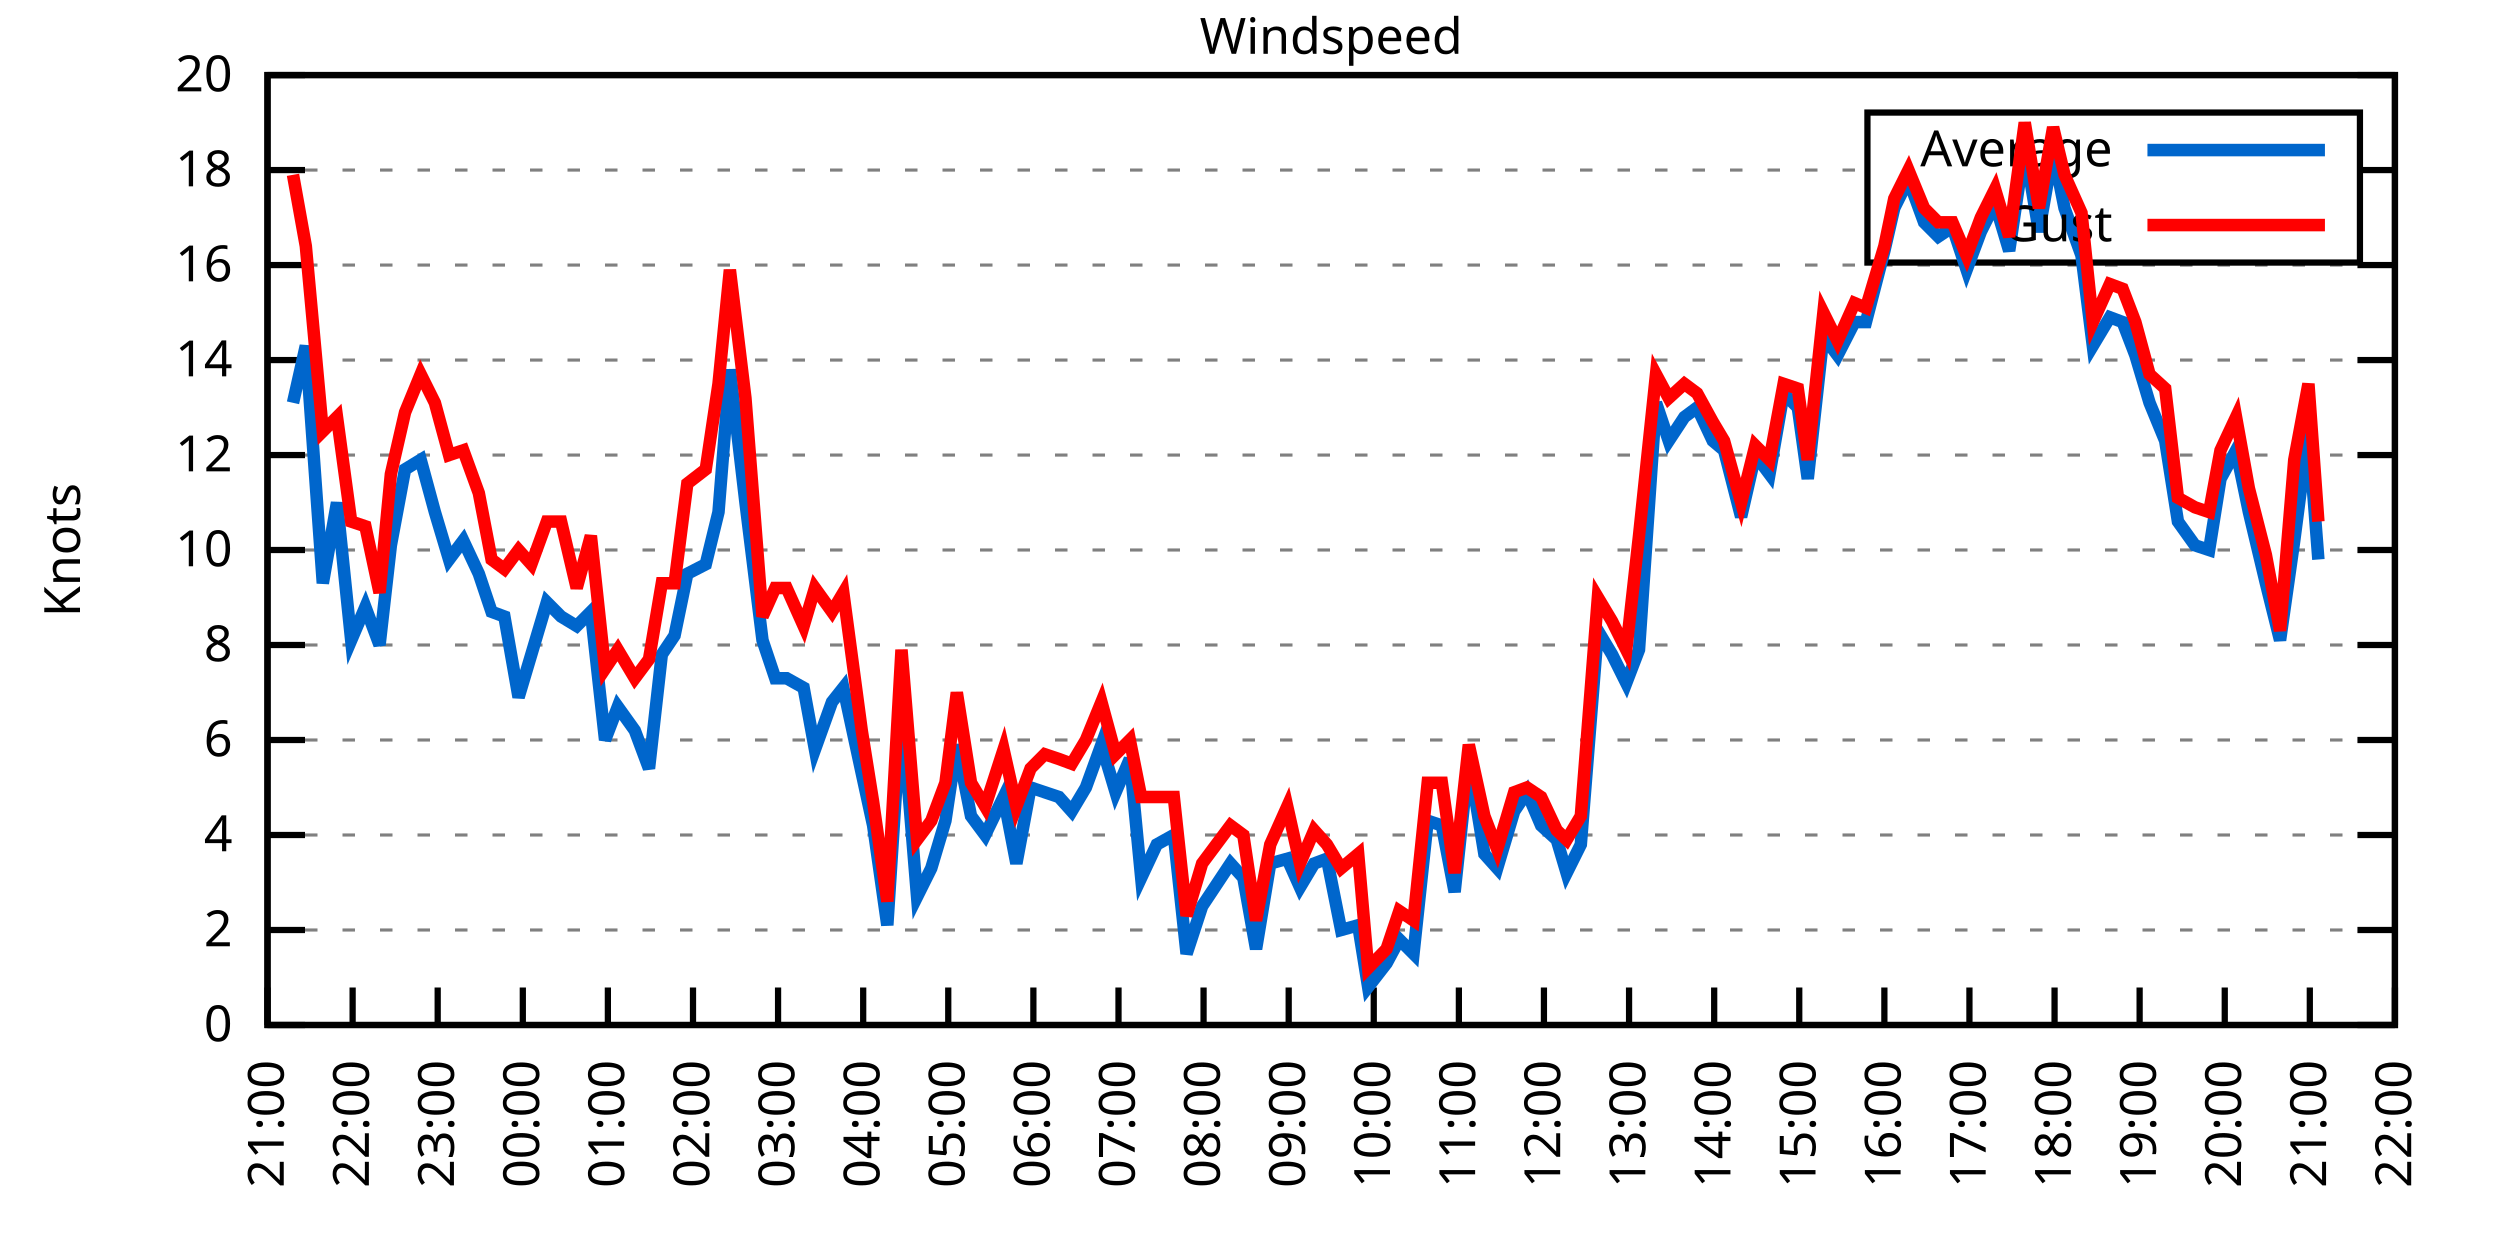
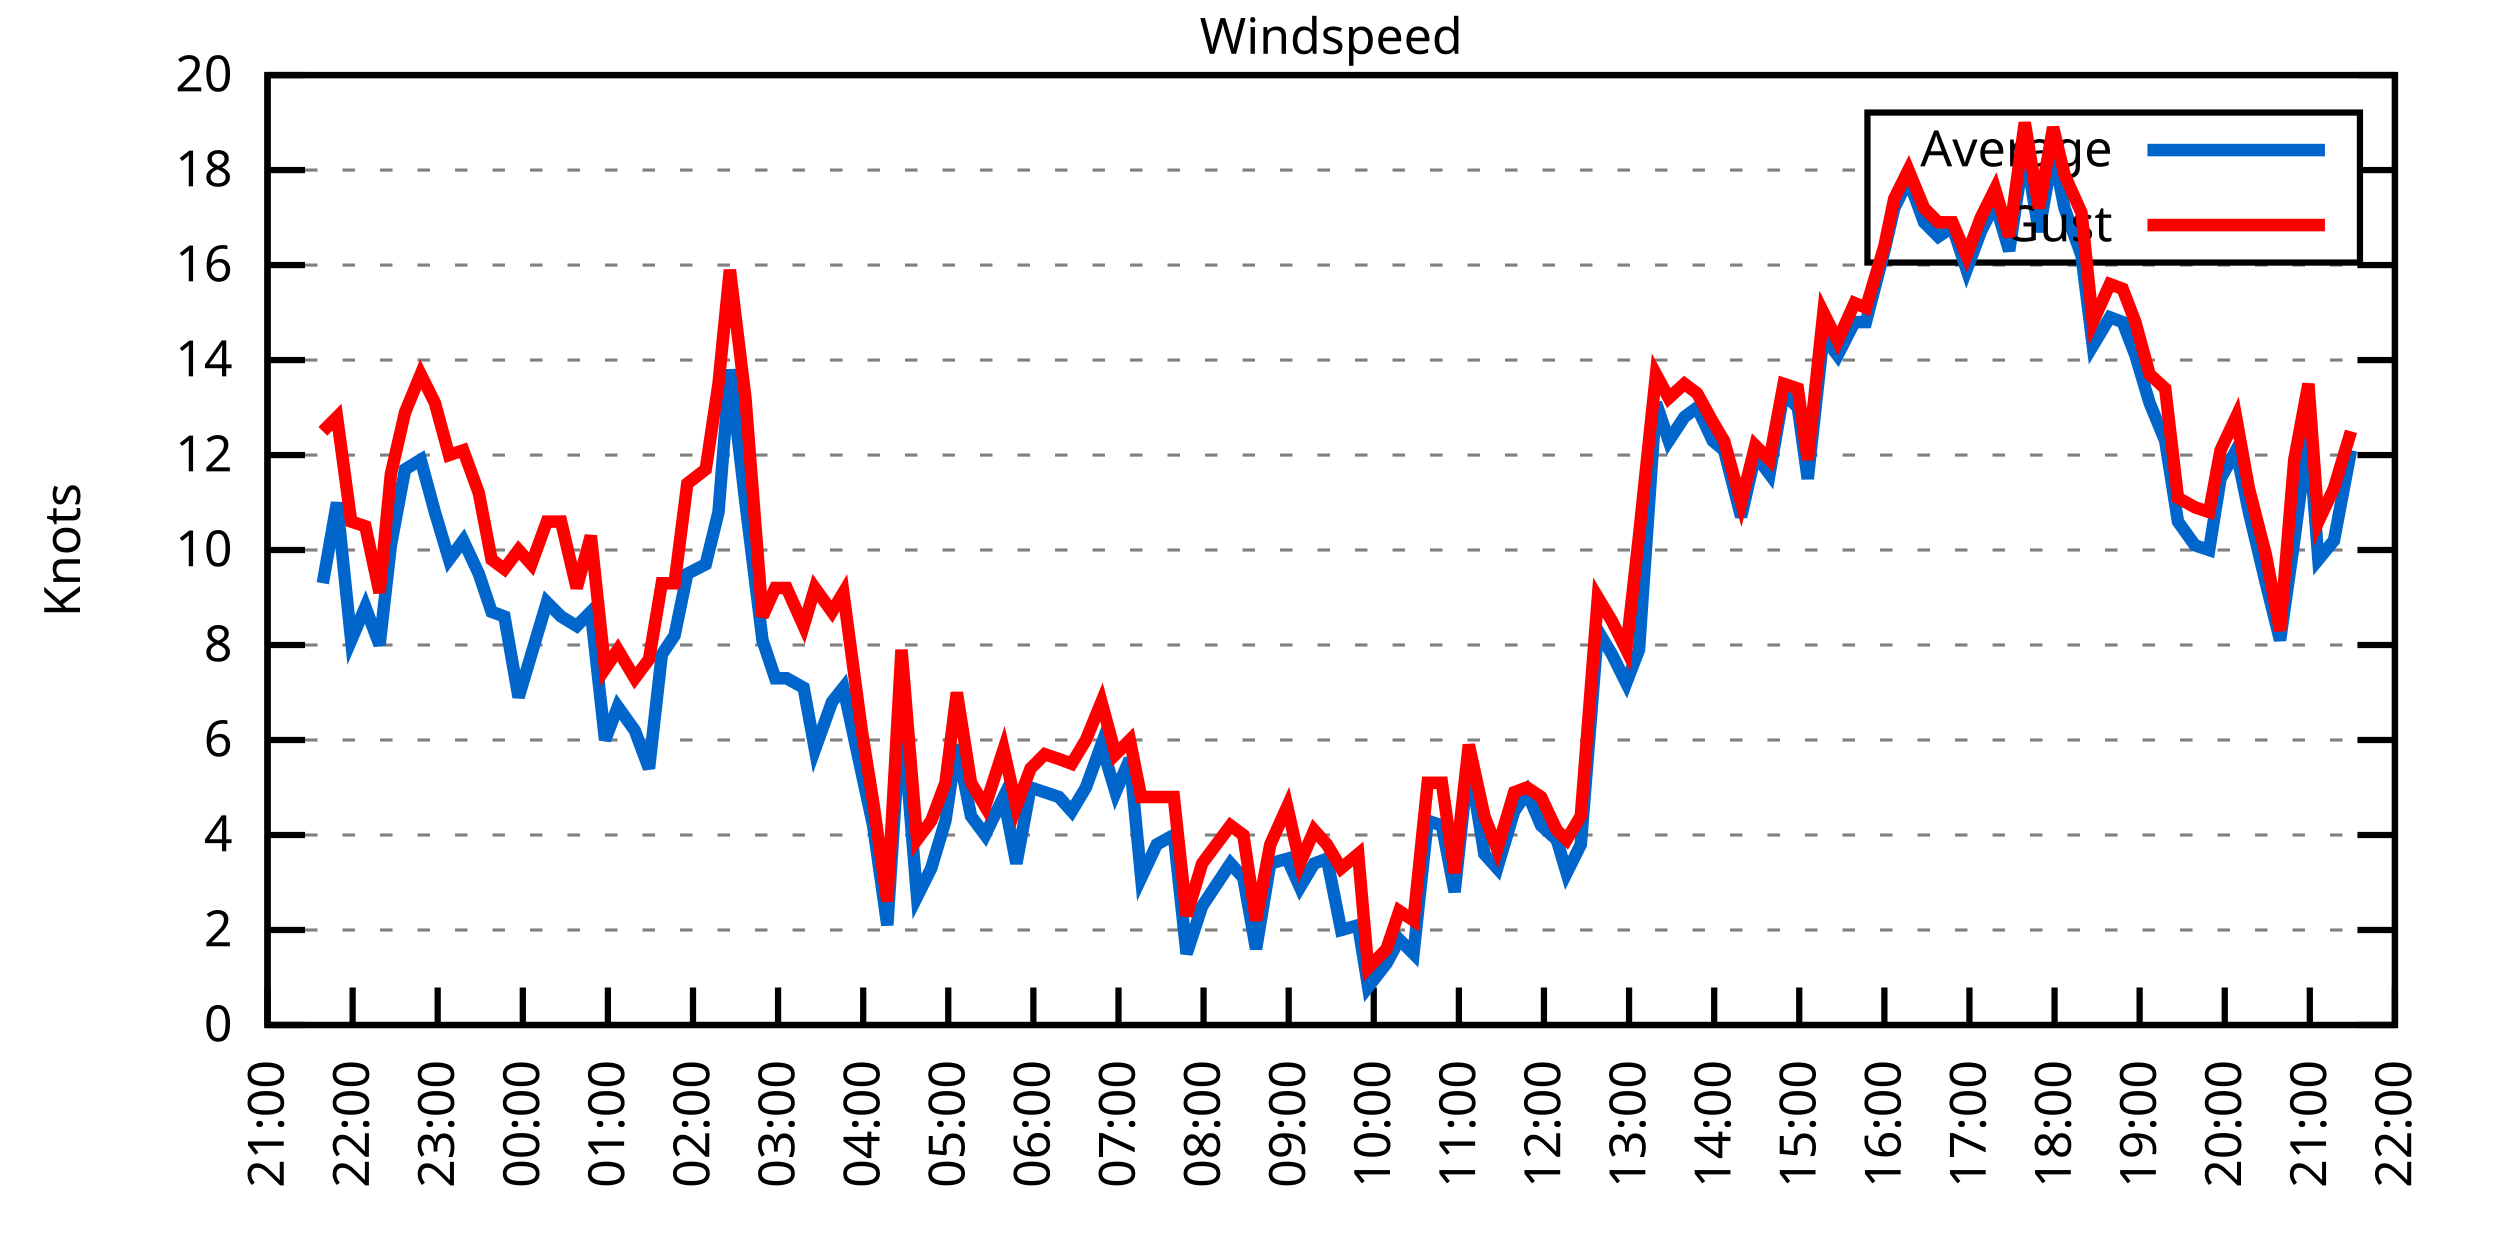
<svg xmlns="http://www.w3.org/2000/svg" xmlns:xlink="http://www.w3.org/1999/xlink" width="400" height="200" viewBox="0 0 400 200">
  <g id="gnuplot_canvas">
    <rect x="0" y="0" width="400" height="200" fill="none" />
    <defs>
      <circle id="gpDot" r="0.5" stroke-width="0.5" stroke="currentColor" />
      <path id="gpPt0" stroke-width="0.333" stroke="currentColor" d="M-1,0 h2 M0,-1 v2" />
      <path id="gpPt1" stroke-width="0.333" stroke="currentColor" d="M-1,-1 L1,1 M1,-1 L-1,1" />
      <path id="gpPt2" stroke-width="0.333" stroke="currentColor" d="M-1,0 L1,0 M0,-1 L0,1 M-1,-1 L1,1 M-1,1 L1,-1" />
      <rect id="gpPt3" stroke-width="0.333" stroke="currentColor" x="-1" y="-1" width="2" height="2" />
      <rect id="gpPt4" stroke-width="0.333" stroke="currentColor" fill="currentColor" x="-1" y="-1" width="2" height="2" />
      <circle id="gpPt5" stroke-width="0.333" stroke="currentColor" cx="0" cy="0" r="1" />
      <use xlink:href="#gpPt5" id="gpPt6" fill="currentColor" stroke="none" />
      <path id="gpPt7" stroke-width="0.333" stroke="currentColor" d="M0,-1.33 L-1.33,0.67 L1.33,0.67 z" />
      <use xlink:href="#gpPt7" id="gpPt8" fill="currentColor" stroke="none" />
      <use xlink:href="#gpPt7" id="gpPt9" stroke="currentColor" transform="rotate(180)" />
      <use xlink:href="#gpPt9" id="gpPt10" fill="currentColor" stroke="none" />
      <use xlink:href="#gpPt3" id="gpPt11" stroke="currentColor" transform="rotate(45)" />
      <use xlink:href="#gpPt11" id="gpPt12" fill="currentColor" stroke="none" />
      <path id="gpPt13" stroke-width="0.333" stroke="currentColor" d="M0,1.330 L1.265,0.411 L0.782,-1.067 L-0.782,-1.076 L-1.265,0.411 z" />
      <use xlink:href="#gpPt13" id="gpPt14" fill="currentColor" stroke="none" />
      <filter id="textbox" filterUnits="objectBoundingBox" x="0" y="0" height="1" width="1">
        <feFlood flood-color="white" flood-opacity="1" result="bgnd" />
        <feComposite in="SourceGraphic" in2="bgnd" operator="atop" />
      </filter>
      <filter id="greybox" filterUnits="objectBoundingBox" x="0" y="0" height="1" width="1">
        <feFlood flood-color="lightgrey" flood-opacity="1" result="grey" />
        <feComposite in="SourceGraphic" in2="grey" operator="atop" />
      </filter>
    </defs>
    <g fill="none" color="white" stroke="currentColor" stroke-width="1.00" stroke-linecap="butt" stroke-linejoin="miter">
</g>
    <g fill="none" color="black" stroke="currentColor" stroke-width="1.00" stroke-linecap="butt" stroke-linejoin="miter">
      <g stroke="none" shape-rendering="crispEdges">
        <polygon fill="rgb(255, 255, 255)" points="42.80,164.00 383.18,164.00 383.18,12.02 42.80,12.02 " />
      </g>
    </g>
    <g fill="none" color="black" stroke="currentColor" stroke-width="1.00" stroke-linecap="butt" stroke-linejoin="miter">
</g>
    <g fill="none" color="black" stroke="black" stroke-width="0.50" stroke-linecap="butt" stroke-linejoin="miter">
</g>
    <g fill="none" color="gray" stroke="currentColor" stroke-width="0.50" stroke-linecap="butt" stroke-linejoin="miter">
      <path stroke="gray" stroke-dasharray="2,4" class="gridline" d="M42.80,164.00 L383.19,164.00  " />
    </g>
    <g fill="none" color="gray" stroke="gray" stroke-width="1.00" stroke-linecap="butt" stroke-linejoin="miter">
</g>
    <g fill="none" color="black" stroke="currentColor" stroke-width="1.00" stroke-linecap="butt" stroke-linejoin="miter">
      <path stroke="black" d="M42.80,164.00 L48.80,164.00 M383.19,164.00 L377.19,164.00  " />
      <g transform="translate(37.20,166.60)" stroke="none" fill="black" font-family="Sans" font-size="8.00" text-anchor="end">
        <text>
          <tspan font-family="Sans"> 0</tspan>
        </text>
      </g>
    </g>
    <g fill="none" color="black" stroke="currentColor" stroke-width="1.00" stroke-linecap="butt" stroke-linejoin="miter">
</g>
    <g fill="none" color="black" stroke="black" stroke-width="0.50" stroke-linecap="butt" stroke-linejoin="miter">
</g>
    <g fill="none" color="gray" stroke="currentColor" stroke-width="0.50" stroke-linecap="butt" stroke-linejoin="miter">
      <path stroke="gray" stroke-dasharray="2,4" class="gridline" d="M42.80,148.80 L383.19,148.80  " />
    </g>
    <g fill="none" color="gray" stroke="gray" stroke-width="1.00" stroke-linecap="butt" stroke-linejoin="miter">
</g>
    <g fill="none" color="black" stroke="currentColor" stroke-width="1.00" stroke-linecap="butt" stroke-linejoin="miter">
      <path stroke="black" d="M42.80,148.80 L48.80,148.80 M383.19,148.80 L377.19,148.80  " />
      <g transform="translate(37.20,151.40)" stroke="none" fill="black" font-family="Sans" font-size="8.00" text-anchor="end">
        <text>
          <tspan font-family="Sans"> 2</tspan>
        </text>
      </g>
    </g>
    <g fill="none" color="black" stroke="currentColor" stroke-width="1.00" stroke-linecap="butt" stroke-linejoin="miter">
</g>
    <g fill="none" color="black" stroke="black" stroke-width="0.50" stroke-linecap="butt" stroke-linejoin="miter">
</g>
    <g fill="none" color="gray" stroke="currentColor" stroke-width="0.50" stroke-linecap="butt" stroke-linejoin="miter">
      <path stroke="gray" stroke-dasharray="2,4" class="gridline" d="M42.80,133.60 L383.19,133.60  " />
    </g>
    <g fill="none" color="gray" stroke="gray" stroke-width="1.00" stroke-linecap="butt" stroke-linejoin="miter">
</g>
    <g fill="none" color="black" stroke="currentColor" stroke-width="1.00" stroke-linecap="butt" stroke-linejoin="miter">
      <path stroke="black" d="M42.80,133.60 L48.80,133.60 M383.19,133.60 L377.19,133.60  " />
      <g transform="translate(37.20,136.20)" stroke="none" fill="black" font-family="Sans" font-size="8.00" text-anchor="end">
        <text>
          <tspan font-family="Sans"> 4</tspan>
        </text>
      </g>
    </g>
    <g fill="none" color="black" stroke="currentColor" stroke-width="1.00" stroke-linecap="butt" stroke-linejoin="miter">
</g>
    <g fill="none" color="black" stroke="black" stroke-width="0.50" stroke-linecap="butt" stroke-linejoin="miter">
</g>
    <g fill="none" color="gray" stroke="currentColor" stroke-width="0.50" stroke-linecap="butt" stroke-linejoin="miter">
      <path stroke="gray" stroke-dasharray="2,4" class="gridline" d="M42.80,118.40 L383.19,118.40  " />
    </g>
    <g fill="none" color="gray" stroke="gray" stroke-width="1.00" stroke-linecap="butt" stroke-linejoin="miter">
</g>
    <g fill="none" color="black" stroke="currentColor" stroke-width="1.00" stroke-linecap="butt" stroke-linejoin="miter">
      <path stroke="black" d="M42.80,118.40 L48.80,118.40 M383.19,118.40 L377.19,118.40  " />
      <g transform="translate(37.20,121.00)" stroke="none" fill="black" font-family="Sans" font-size="8.00" text-anchor="end">
        <text>
          <tspan font-family="Sans"> 6</tspan>
        </text>
      </g>
    </g>
    <g fill="none" color="black" stroke="currentColor" stroke-width="1.00" stroke-linecap="butt" stroke-linejoin="miter">
</g>
    <g fill="none" color="black" stroke="black" stroke-width="0.50" stroke-linecap="butt" stroke-linejoin="miter">
</g>
    <g fill="none" color="gray" stroke="currentColor" stroke-width="0.50" stroke-linecap="butt" stroke-linejoin="miter">
      <path stroke="gray" stroke-dasharray="2,4" class="gridline" d="M42.80,103.20 L383.19,103.20  " />
    </g>
    <g fill="none" color="gray" stroke="gray" stroke-width="1.00" stroke-linecap="butt" stroke-linejoin="miter">
</g>
    <g fill="none" color="black" stroke="currentColor" stroke-width="1.00" stroke-linecap="butt" stroke-linejoin="miter">
      <path stroke="black" d="M42.80,103.20 L48.80,103.20 M383.19,103.20 L377.19,103.20  " />
      <g transform="translate(37.20,105.80)" stroke="none" fill="black" font-family="Sans" font-size="8.00" text-anchor="end">
        <text>
          <tspan font-family="Sans"> 8</tspan>
        </text>
      </g>
    </g>
    <g fill="none" color="black" stroke="currentColor" stroke-width="1.00" stroke-linecap="butt" stroke-linejoin="miter">
</g>
    <g fill="none" color="black" stroke="black" stroke-width="0.50" stroke-linecap="butt" stroke-linejoin="miter">
</g>
    <g fill="none" color="gray" stroke="currentColor" stroke-width="0.50" stroke-linecap="butt" stroke-linejoin="miter">
      <path stroke="gray" stroke-dasharray="2,4" class="gridline" d="M42.80,88.00 L383.19,88.00  " />
    </g>
    <g fill="none" color="gray" stroke="gray" stroke-width="1.00" stroke-linecap="butt" stroke-linejoin="miter">
</g>
    <g fill="none" color="black" stroke="currentColor" stroke-width="1.00" stroke-linecap="butt" stroke-linejoin="miter">
      <path stroke="black" d="M42.80,88.00 L48.80,88.00 M383.19,88.00 L377.19,88.00  " />
      <g transform="translate(37.20,90.60)" stroke="none" fill="black" font-family="Sans" font-size="8.00" text-anchor="end">
        <text>
          <tspan font-family="Sans"> 10</tspan>
        </text>
      </g>
    </g>
    <g fill="none" color="black" stroke="currentColor" stroke-width="1.00" stroke-linecap="butt" stroke-linejoin="miter">
</g>
    <g fill="none" color="black" stroke="black" stroke-width="0.50" stroke-linecap="butt" stroke-linejoin="miter">
</g>
    <g fill="none" color="gray" stroke="currentColor" stroke-width="0.50" stroke-linecap="butt" stroke-linejoin="miter">
      <path stroke="gray" stroke-dasharray="2,4" class="gridline" d="M42.80,72.81 L383.19,72.81  " />
    </g>
    <g fill="none" color="gray" stroke="gray" stroke-width="1.00" stroke-linecap="butt" stroke-linejoin="miter">
</g>
    <g fill="none" color="black" stroke="currentColor" stroke-width="1.00" stroke-linecap="butt" stroke-linejoin="miter">
      <path stroke="black" d="M42.80,72.81 L48.80,72.81 M383.19,72.81 L377.19,72.81  " />
      <g transform="translate(37.20,75.41)" stroke="none" fill="black" font-family="Sans" font-size="8.00" text-anchor="end">
        <text>
          <tspan font-family="Sans"> 12</tspan>
        </text>
      </g>
    </g>
    <g fill="none" color="black" stroke="currentColor" stroke-width="1.00" stroke-linecap="butt" stroke-linejoin="miter">
</g>
    <g fill="none" color="black" stroke="black" stroke-width="0.50" stroke-linecap="butt" stroke-linejoin="miter">
</g>
    <g fill="none" color="gray" stroke="currentColor" stroke-width="0.50" stroke-linecap="butt" stroke-linejoin="miter">
      <path stroke="gray" stroke-dasharray="2,4" class="gridline" d="M42.80,57.61 L383.19,57.61  " />
    </g>
    <g fill="none" color="gray" stroke="gray" stroke-width="1.00" stroke-linecap="butt" stroke-linejoin="miter">
</g>
    <g fill="none" color="black" stroke="currentColor" stroke-width="1.00" stroke-linecap="butt" stroke-linejoin="miter">
      <path stroke="black" d="M42.80,57.61 L48.80,57.61 M383.19,57.61 L377.19,57.61  " />
      <g transform="translate(37.20,60.21)" stroke="none" fill="black" font-family="Sans" font-size="8.00" text-anchor="end">
        <text>
          <tspan font-family="Sans"> 14</tspan>
        </text>
      </g>
    </g>
    <g fill="none" color="black" stroke="currentColor" stroke-width="1.00" stroke-linecap="butt" stroke-linejoin="miter">
</g>
    <g fill="none" color="black" stroke="black" stroke-width="0.50" stroke-linecap="butt" stroke-linejoin="miter">
</g>
    <g fill="none" color="gray" stroke="currentColor" stroke-width="0.50" stroke-linecap="butt" stroke-linejoin="miter">
      <path stroke="gray" stroke-dasharray="2,4" class="gridline" d="M42.80,42.41 L383.19,42.41  " />
    </g>
    <g fill="none" color="gray" stroke="gray" stroke-width="1.00" stroke-linecap="butt" stroke-linejoin="miter">
</g>
    <g fill="none" color="black" stroke="currentColor" stroke-width="1.00" stroke-linecap="butt" stroke-linejoin="miter">
      <path stroke="black" d="M42.80,42.41 L48.80,42.41 M383.19,42.41 L377.19,42.41  " />
      <g transform="translate(37.20,45.01)" stroke="none" fill="black" font-family="Sans" font-size="8.00" text-anchor="end">
        <text>
          <tspan font-family="Sans"> 16</tspan>
        </text>
      </g>
    </g>
    <g fill="none" color="black" stroke="currentColor" stroke-width="1.00" stroke-linecap="butt" stroke-linejoin="miter">
</g>
    <g fill="none" color="black" stroke="black" stroke-width="0.50" stroke-linecap="butt" stroke-linejoin="miter">
</g>
    <g fill="none" color="gray" stroke="currentColor" stroke-width="0.50" stroke-linecap="butt" stroke-linejoin="miter">
      <path stroke="gray" stroke-dasharray="2,4" class="gridline" d="M42.80,27.21 L298.79,27.21 M377.59,27.21 L383.19,27.21  " />
    </g>
    <g fill="none" color="gray" stroke="gray" stroke-width="1.00" stroke-linecap="butt" stroke-linejoin="miter">
</g>
    <g fill="none" color="black" stroke="currentColor" stroke-width="1.00" stroke-linecap="butt" stroke-linejoin="miter">
      <path stroke="black" d="M42.80,27.21 L48.80,27.21 M383.19,27.21 L377.19,27.21  " />
      <g transform="translate(37.20,29.81)" stroke="none" fill="black" font-family="Sans" font-size="8.00" text-anchor="end">
        <text>
          <tspan font-family="Sans"> 18</tspan>
        </text>
      </g>
    </g>
    <g fill="none" color="black" stroke="currentColor" stroke-width="1.00" stroke-linecap="butt" stroke-linejoin="miter">
</g>
    <g fill="none" color="black" stroke="black" stroke-width="0.50" stroke-linecap="butt" stroke-linejoin="miter">
</g>
    <g fill="none" color="gray" stroke="currentColor" stroke-width="0.50" stroke-linecap="butt" stroke-linejoin="miter">
      <path stroke="gray" stroke-dasharray="2,4" class="gridline" d="M42.80,12.01 L383.19,12.01  " />
    </g>
    <g fill="none" color="gray" stroke="gray" stroke-width="1.00" stroke-linecap="butt" stroke-linejoin="miter">
</g>
    <g fill="none" color="black" stroke="currentColor" stroke-width="1.00" stroke-linecap="butt" stroke-linejoin="miter">
      <path stroke="black" d="M42.80,12.01 L48.80,12.01 M383.19,12.01 L377.19,12.01  " />
      <g transform="translate(37.20,14.61)" stroke="none" fill="black" font-family="Sans" font-size="8.00" text-anchor="end">
        <text>
          <tspan font-family="Sans"> 20</tspan>
        </text>
      </g>
    </g>
    <g fill="none" color="black" stroke="currentColor" stroke-width="1.00" stroke-linecap="butt" stroke-linejoin="miter">
      <path stroke="black" d="M42.80,164.00 L42.80,158.00  " />
      <g transform="translate(45.40,169.60) rotate(270.00)" stroke="none" fill="black" font-family="Sans" font-size="8.00" text-anchor="end">
        <text>
          <tspan font-family="Sans">21:00</tspan>
        </text>
      </g>
    </g>
    <g fill="none" color="black" stroke="currentColor" stroke-width="1.00" stroke-linecap="butt" stroke-linejoin="miter">
      <path stroke="black" d="M56.42,164.00 L56.42,158.00  " />
      <g transform="translate(59.02,169.60) rotate(270.00)" stroke="none" fill="black" font-family="Sans" font-size="8.00" text-anchor="end">
        <text>
          <tspan font-family="Sans">22:00</tspan>
        </text>
      </g>
    </g>
    <g fill="none" color="black" stroke="currentColor" stroke-width="1.00" stroke-linecap="butt" stroke-linejoin="miter">
      <path stroke="black" d="M70.03,164.00 L70.03,158.00  " />
      <g transform="translate(72.63,169.60) rotate(270.00)" stroke="none" fill="black" font-family="Sans" font-size="8.00" text-anchor="end">
        <text>
          <tspan font-family="Sans">23:00</tspan>
        </text>
      </g>
    </g>
    <g fill="none" color="black" stroke="currentColor" stroke-width="1.00" stroke-linecap="butt" stroke-linejoin="miter">
      <path stroke="black" d="M83.65,164.00 L83.65,158.00  " />
      <g transform="translate(86.25,169.60) rotate(270.00)" stroke="none" fill="black" font-family="Sans" font-size="8.00" text-anchor="end">
        <text>
          <tspan font-family="Sans">00:00</tspan>
        </text>
      </g>
    </g>
    <g fill="none" color="black" stroke="currentColor" stroke-width="1.00" stroke-linecap="butt" stroke-linejoin="miter">
      <path stroke="black" d="M97.26,164.00 L97.26,158.00  " />
      <g transform="translate(99.86,169.60) rotate(270.00)" stroke="none" fill="black" font-family="Sans" font-size="8.00" text-anchor="end">
        <text>
          <tspan font-family="Sans">01:00</tspan>
        </text>
      </g>
    </g>
    <g fill="none" color="black" stroke="currentColor" stroke-width="1.00" stroke-linecap="butt" stroke-linejoin="miter">
      <path stroke="black" d="M110.88,164.00 L110.88,158.00  " />
      <g transform="translate(113.48,169.60) rotate(270.00)" stroke="none" fill="black" font-family="Sans" font-size="8.00" text-anchor="end">
        <text>
          <tspan font-family="Sans">02:00</tspan>
        </text>
      </g>
    </g>
    <g fill="none" color="black" stroke="currentColor" stroke-width="1.00" stroke-linecap="butt" stroke-linejoin="miter">
      <path stroke="black" d="M124.49,164.00 L124.49,158.00  " />
      <g transform="translate(127.09,169.60) rotate(270.00)" stroke="none" fill="black" font-family="Sans" font-size="8.00" text-anchor="end">
        <text>
          <tspan font-family="Sans">03:00</tspan>
        </text>
      </g>
    </g>
    <g fill="none" color="black" stroke="currentColor" stroke-width="1.00" stroke-linecap="butt" stroke-linejoin="miter">
      <path stroke="black" d="M138.11,164.00 L138.11,158.00  " />
      <g transform="translate(140.71,169.60) rotate(270.00)" stroke="none" fill="black" font-family="Sans" font-size="8.00" text-anchor="end">
        <text>
          <tspan font-family="Sans">04:00</tspan>
        </text>
      </g>
    </g>
    <g fill="none" color="black" stroke="currentColor" stroke-width="1.00" stroke-linecap="butt" stroke-linejoin="miter">
      <path stroke="black" d="M151.72,164.00 L151.72,158.00  " />
      <g transform="translate(154.32,169.60) rotate(270.00)" stroke="none" fill="black" font-family="Sans" font-size="8.00" text-anchor="end">
        <text>
          <tspan font-family="Sans">05:00</tspan>
        </text>
      </g>
    </g>
    <g fill="none" color="black" stroke="currentColor" stroke-width="1.00" stroke-linecap="butt" stroke-linejoin="miter">
      <path stroke="black" d="M165.34,164.00 L165.34,158.00  " />
      <g transform="translate(167.94,169.60) rotate(270.00)" stroke="none" fill="black" font-family="Sans" font-size="8.00" text-anchor="end">
        <text>
          <tspan font-family="Sans">06:00</tspan>
        </text>
      </g>
    </g>
    <g fill="none" color="black" stroke="currentColor" stroke-width="1.00" stroke-linecap="butt" stroke-linejoin="miter">
      <path stroke="black" d="M178.96,164.00 L178.96,158.00  " />
      <g transform="translate(181.56,169.60) rotate(270.00)" stroke="none" fill="black" font-family="Sans" font-size="8.00" text-anchor="end">
        <text>
          <tspan font-family="Sans">07:00</tspan>
        </text>
      </g>
    </g>
    <g fill="none" color="black" stroke="currentColor" stroke-width="1.00" stroke-linecap="butt" stroke-linejoin="miter">
      <path stroke="black" d="M192.57,164.00 L192.57,158.00  " />
      <g transform="translate(195.17,169.60) rotate(270.00)" stroke="none" fill="black" font-family="Sans" font-size="8.00" text-anchor="end">
        <text>
          <tspan font-family="Sans">08:00</tspan>
        </text>
      </g>
    </g>
    <g fill="none" color="black" stroke="currentColor" stroke-width="1.00" stroke-linecap="butt" stroke-linejoin="miter">
      <path stroke="black" d="M206.19,164.00 L206.19,158.00  " />
      <g transform="translate(208.79,169.60) rotate(270.00)" stroke="none" fill="black" font-family="Sans" font-size="8.00" text-anchor="end">
        <text>
          <tspan font-family="Sans">09:00</tspan>
        </text>
      </g>
    </g>
    <g fill="none" color="black" stroke="currentColor" stroke-width="1.00" stroke-linecap="butt" stroke-linejoin="miter">
      <path stroke="black" d="M219.80,164.00 L219.80,158.00  " />
      <g transform="translate(222.40,169.60) rotate(270.00)" stroke="none" fill="black" font-family="Sans" font-size="8.00" text-anchor="end">
        <text>
          <tspan font-family="Sans">10:00</tspan>
        </text>
      </g>
    </g>
    <g fill="none" color="black" stroke="currentColor" stroke-width="1.00" stroke-linecap="butt" stroke-linejoin="miter">
      <path stroke="black" d="M233.42,164.00 L233.42,158.00  " />
      <g transform="translate(236.02,169.60) rotate(270.00)" stroke="none" fill="black" font-family="Sans" font-size="8.00" text-anchor="end">
        <text>
          <tspan font-family="Sans">11:00</tspan>
        </text>
      </g>
    </g>
    <g fill="none" color="black" stroke="currentColor" stroke-width="1.00" stroke-linecap="butt" stroke-linejoin="miter">
      <path stroke="black" d="M247.03,164.00 L247.03,158.00  " />
      <g transform="translate(249.63,169.60) rotate(270.00)" stroke="none" fill="black" font-family="Sans" font-size="8.00" text-anchor="end">
        <text>
          <tspan font-family="Sans">12:00</tspan>
        </text>
      </g>
    </g>
    <g fill="none" color="black" stroke="currentColor" stroke-width="1.00" stroke-linecap="butt" stroke-linejoin="miter">
      <path stroke="black" d="M260.65,164.00 L260.65,158.00  " />
      <g transform="translate(263.25,169.60) rotate(270.00)" stroke="none" fill="black" font-family="Sans" font-size="8.00" text-anchor="end">
        <text>
          <tspan font-family="Sans">13:00</tspan>
        </text>
      </g>
    </g>
    <g fill="none" color="black" stroke="currentColor" stroke-width="1.00" stroke-linecap="butt" stroke-linejoin="miter">
      <path stroke="black" d="M274.27,164.00 L274.27,158.00  " />
      <g transform="translate(276.87,169.60) rotate(270.00)" stroke="none" fill="black" font-family="Sans" font-size="8.00" text-anchor="end">
        <text>
          <tspan font-family="Sans">14:00</tspan>
        </text>
      </g>
    </g>
    <g fill="none" color="black" stroke="currentColor" stroke-width="1.00" stroke-linecap="butt" stroke-linejoin="miter">
      <path stroke="black" d="M287.88,164.00 L287.88,158.00  " />
      <g transform="translate(290.48,169.60) rotate(270.00)" stroke="none" fill="black" font-family="Sans" font-size="8.00" text-anchor="end">
        <text>
          <tspan font-family="Sans">15:00</tspan>
        </text>
      </g>
    </g>
    <g fill="none" color="black" stroke="currentColor" stroke-width="1.00" stroke-linecap="butt" stroke-linejoin="miter">
      <path stroke="black" d="M301.50,164.00 L301.50,158.00  " />
      <g transform="translate(304.10,169.60) rotate(270.00)" stroke="none" fill="black" font-family="Sans" font-size="8.00" text-anchor="end">
        <text>
          <tspan font-family="Sans">16:00</tspan>
        </text>
      </g>
    </g>
    <g fill="none" color="black" stroke="currentColor" stroke-width="1.00" stroke-linecap="butt" stroke-linejoin="miter">
      <path stroke="black" d="M315.11,164.00 L315.11,158.00  " />
      <g transform="translate(317.71,169.60) rotate(270.00)" stroke="none" fill="black" font-family="Sans" font-size="8.00" text-anchor="end">
        <text>
          <tspan font-family="Sans">17:00</tspan>
        </text>
      </g>
    </g>
    <g fill="none" color="black" stroke="currentColor" stroke-width="1.00" stroke-linecap="butt" stroke-linejoin="miter">
      <path stroke="black" d="M328.73,164.00 L328.73,158.00  " />
      <g transform="translate(331.33,169.60) rotate(270.00)" stroke="none" fill="black" font-family="Sans" font-size="8.00" text-anchor="end">
        <text>
          <tspan font-family="Sans">18:00</tspan>
        </text>
      </g>
    </g>
    <g fill="none" color="black" stroke="currentColor" stroke-width="1.00" stroke-linecap="butt" stroke-linejoin="miter">
      <path stroke="black" d="M342.34,164.00 L342.34,158.00  " />
      <g transform="translate(344.94,169.60) rotate(270.00)" stroke="none" fill="black" font-family="Sans" font-size="8.00" text-anchor="end">
        <text>
          <tspan font-family="Sans">19:00</tspan>
        </text>
      </g>
    </g>
    <g fill="none" color="black" stroke="currentColor" stroke-width="1.00" stroke-linecap="butt" stroke-linejoin="miter">
      <path stroke="black" d="M355.96,164.00 L355.96,158.00  " />
      <g transform="translate(358.56,169.60) rotate(270.00)" stroke="none" fill="black" font-family="Sans" font-size="8.00" text-anchor="end">
        <text>
          <tspan font-family="Sans">20:00</tspan>
        </text>
      </g>
    </g>
    <g fill="none" color="black" stroke="currentColor" stroke-width="1.00" stroke-linecap="butt" stroke-linejoin="miter">
      <path stroke="black" d="M369.57,164.00 L369.57,158.00  " />
      <g transform="translate(372.17,169.60) rotate(270.00)" stroke="none" fill="black" font-family="Sans" font-size="8.00" text-anchor="end">
        <text>
          <tspan font-family="Sans">21:00</tspan>
        </text>
      </g>
    </g>
    <g fill="none" color="black" stroke="currentColor" stroke-width="1.00" stroke-linecap="butt" stroke-linejoin="miter">
      <path stroke="black" d="M383.19,164.00 L383.19,158.00  " />
      <g transform="translate(385.79,169.60) rotate(270.00)" stroke="none" fill="black" font-family="Sans" font-size="8.00" text-anchor="end">
        <text>
          <tspan font-family="Sans">22:00</tspan>
        </text>
      </g>
    </g>
    <g fill="none" color="black" stroke="currentColor" stroke-width="1.00" stroke-linecap="butt" stroke-linejoin="miter">
</g>
    <g fill="none" color="black" stroke="currentColor" stroke-width="1.00" stroke-linecap="butt" stroke-linejoin="miter">
      <path stroke="black" d="M42.80,12.01 L42.80,164.00 L383.19,164.00 L383.19,12.01 L42.80,12.01 Z  " />
    </g>
    <g fill="none" color="black" stroke="currentColor" stroke-width="1.00" stroke-linecap="butt" stroke-linejoin="miter">
</g>
    <g fill="none" color="black" stroke="currentColor" stroke-width="1.00" stroke-linecap="butt" stroke-linejoin="miter">
      <path stroke="black" d="M298.79,42.01 L298.79,18.01 L377.59,18.01 L377.59,42.01 L298.79,42.01 Z  " />
    </g>
    <g id="Windspeed_plot_1">
      <g fill="none" color="white" stroke="black" stroke-width="2.00" stroke-linecap="butt" stroke-linejoin="miter">
</g>
      <g fill="none" color="black" stroke="currentColor" stroke-width="2.00" stroke-linecap="butt" stroke-linejoin="miter">
        <g transform="translate(337.99,26.61)" stroke="none" fill="black" font-family="Sans" font-size="8.00" text-anchor="end">
          <text>
            <tspan font-family="Sans">Average</tspan>
          </text>
        </g>
      </g>
      <g fill="none" color="black" stroke="currentColor" stroke-width="2.00" stroke-linecap="butt" stroke-linejoin="miter">
-         <path stroke="rgb(  0, 102, 204)" d="M343.59,24.01 L371.99,24.01 M46.88,64.45 L48.93,55.33 L51.65,93.32 L53.92,80.41 L56.19,102.44 L58.46,97.12   L60.73,103.20 L62.54,87.25 L64.81,75.09 L67.31,73.57 L69.58,81.93 L71.85,89.52 L74.12,86.49 L76.61,91.80   L78.65,97.88 L80.70,98.64 L82.97,111.56 L85.01,104.72 L87.50,96.36 L89.77,98.64 L92.27,100.16 L94.54,97.88   L96.81,118.40 L98.85,113.08 L101.57,116.88 L103.84,122.96 L105.89,104.72 L107.93,101.68 L109.97,91.80 L112.92,90.28   L114.96,81.93 L116.78,59.13 L119.27,80.41 L122.00,102.44 L124.04,108.52 L125.86,108.52 L128.58,110.04 L130.39,119.92   L133.12,112.32 L134.93,110.04 L137.88,123.72 L139.70,132.08 L141.97,148.04 L144.24,113.08 L146.73,143.48 L149.00,138.92   L151.27,131.32 L153.09,119.16 L155.36,130.56 L157.62,133.60 L160.57,127.52 L162.62,138.16 L164.89,126.00 L167.16,126.76   L169.43,127.52 L171.47,129.80 L173.74,126.00 L176.23,119.16 L178.50,126.76 L180.77,121.44 L182.59,140.44 L185.08,135.12   L187.81,133.60 L189.85,152.60 L192.34,145.00 L196.88,138.16 L198.93,140.44 L200.97,151.84 L203.24,138.16 L205.96,137.40   L208.00,141.96 L210.27,138.16 L212.31,137.40 L214.58,148.80 L217.31,148.04 L218.90,157.92 L221.85,154.12 L223.89,150.32   L226.16,152.60 L228.43,131.32 L230.70,132.08 L232.74,142.72 L235.01,121.44 L237.50,136.64 L239.55,138.92 L242.27,129.80   L244.31,126.76 L246.58,132.08 L249.08,134.36 L250.66,139.68 L252.93,135.12 L255.66,100.92 L257.93,104.72 L260.20,109.28   L262.24,103.96 L264.96,64.45 L267.00,70.53 L269.50,66.73 L271.54,65.21 L274.04,70.53 L275.85,72.05 L278.58,82.69   L280.85,72.81 L283.12,75.85 L285.38,62.93 L287.65,65.21 L289.24,76.61 L291.74,53.81 L294.01,56.85 L296.73,51.53   L298.55,51.53 L301.50,40.13 L303.08,33.29 L305.35,28.73 L307.85,35.57 L310.12,37.85 L312.39,36.33 L314.66,43.17   L316.93,37.09 L319.20,32.53 L321.47,40.13 L323.96,23.41 L326.23,37.09 L328.50,24.17 L330.32,33.29 L333.04,40.89   L334.85,55.33 L337.58,50.77 L339.62,51.53 L341.66,56.85 L343.93,64.45 L346.43,70.53 L348.47,83.45 L351.19,87.25   L353.46,88.00 L355.28,76.61 L357.77,72.05 L359.82,81.93 L362.54,93.32 L364.81,102.44 L367.08,86.49 L369.35,69.01   L370.94,89.52  " />
+         <path stroke="rgb(  0, 102, 204)" d="M343.59,24.01 L371.99,24.01 M51.65,93.32 L53.92,80.41 L56.19,102.44 L58.46,97.12 L60.73,103.20 L62.54,87.25   L64.81,75.09 L67.31,73.57 L69.58,81.93 L71.85,89.52 L74.12,86.49 L76.61,91.80 L78.65,97.88 L80.70,98.64   L82.97,111.56 L85.01,104.72 L87.50,96.36 L89.77,98.64 L92.27,100.16 L94.54,97.88 L96.81,118.40 L98.85,113.08   L101.57,116.88 L103.84,122.96 L105.89,104.72 L107.93,101.68 L109.97,91.80 L112.92,90.28 L114.96,81.93 L116.78,59.13   L119.27,80.41 L122.00,102.44 L124.04,108.52 L125.86,108.52 L128.58,110.04 L130.39,119.92 L133.12,112.32 L134.93,110.04   L137.88,123.72 L139.70,132.08 L141.97,148.04 L144.24,113.08 L146.73,143.48 L149.00,138.92 L151.27,131.32 L153.09,119.16   L155.36,130.56 L157.62,133.60 L160.57,127.52 L162.62,138.16 L164.89,126.00 L167.16,126.76 L169.43,127.52 L171.47,129.80   L173.74,126.00 L176.23,119.16 L178.50,126.76 L180.77,121.44 L182.59,140.44 L185.08,135.12 L187.81,133.60 L189.85,152.60   L192.34,145.00 L196.88,138.16 L198.93,140.44 L200.97,151.84 L203.24,138.16 L205.96,137.40 L208.00,141.96 L210.27,138.16   L212.31,137.40 L214.58,148.80 L217.31,148.04 L218.90,157.92 L221.85,154.12 L223.89,150.32 L226.16,152.60 L228.43,131.32   L230.70,132.08 L232.74,142.72 L235.01,121.44 L237.50,136.64 L239.55,138.92 L242.27,129.80 L244.31,126.76 L246.58,132.08   L249.08,134.36 L250.66,139.68 L252.93,135.12 L255.66,100.92 L257.93,104.72 L260.20,109.28 L262.24,103.96 L264.96,64.45   L267.00,70.53 L269.50,66.73 L271.54,65.21 L274.04,70.53 L275.85,72.05 L278.58,82.69 L280.85,72.81 L283.12,75.85   L285.38,62.93 L287.65,65.21 L289.24,76.61 L291.74,53.81 L294.01,56.85 L296.73,51.53 L298.55,51.53 L301.50,40.13   L303.08,33.29 L305.35,28.73 L307.85,35.57 L310.12,37.85 L312.39,36.33 L314.66,43.17 L316.93,37.09 L319.20,32.53   L321.47,40.13 L323.96,23.41 L326.23,37.09 L328.50,24.17 L330.32,33.29 L333.04,40.89 L334.85,55.33 L337.58,50.77   L339.62,51.53 L341.66,56.85 L343.93,64.45 L346.43,70.53 L348.47,83.45 L351.19,87.25 L353.46,88.00 L355.28,76.61   L357.77,72.05 L359.82,81.93 L362.54,93.32 L364.81,102.44 L367.08,86.49 L369.35,69.01 L370.94,89.52 L373.43,86.49   L376.16,72.05  " />
      </g>
    </g>
    <g id="Windspeed_plot_2">
      <g fill="none" color="black" stroke="currentColor" stroke-width="2.00" stroke-linecap="butt" stroke-linejoin="miter">
        <g transform="translate(337.99,38.61)" stroke="none" fill="black" font-family="Sans" font-size="8.00" text-anchor="end">
          <text>
            <tspan font-family="Sans">Gust</tspan>
          </text>
        </g>
      </g>
      <g fill="none" color="black" stroke="currentColor" stroke-width="2.00" stroke-linecap="butt" stroke-linejoin="miter">
-         <path stroke="rgb(255,   0,   0)" d="M343.59,36.01 L371.99,36.01 M46.88,27.97 L48.93,39.37 L51.65,69.01 L53.92,66.73 L56.19,83.45 L58.46,84.21   L60.73,94.84 L62.54,75.85 L64.81,65.97 L67.31,59.89 L69.58,64.45 L71.85,72.81 L74.12,72.05 L76.61,78.89   L78.65,89.52 L80.70,91.04 L82.97,88.00 L85.01,90.28 L87.50,83.45 L89.77,83.45 L92.27,94.08 L94.54,85.73   L96.81,107.00 L98.85,103.96 L101.57,108.52 L103.84,105.48 L105.89,93.32 L107.93,93.32 L109.97,77.37 L112.92,75.09   L114.96,61.41 L116.78,43.17 L119.27,63.69 L122.00,98.64 L124.04,94.08 L125.86,94.08 L128.58,100.16 L130.39,94.08   L133.12,97.88 L134.93,94.84 L137.88,116.88 L139.70,128.28 L141.97,144.24 L144.24,103.96 L146.73,134.36 L149.00,131.32   L151.27,125.24 L153.09,110.80 L155.36,125.24 L157.62,129.04 L160.57,119.92 L162.62,129.04 L164.89,122.96 L167.16,120.68   L169.43,121.44 L171.47,122.20 L173.74,118.40 L176.23,112.32 L178.50,120.68 L180.77,118.40 L182.59,127.52 L185.08,127.52   L187.81,127.52 L189.85,146.52 L192.34,138.16 L196.88,132.08 L198.93,133.60 L200.97,147.28 L203.24,135.12 L205.96,129.04   L208.00,138.16 L210.27,132.84 L212.31,135.12 L214.58,138.92 L217.31,136.64 L218.90,154.88 L221.85,151.84 L223.89,145.76   L226.16,147.28 L228.43,125.24 L230.70,125.24 L232.74,139.68 L235.01,119.16 L237.50,130.56 L239.55,135.88 L242.27,126.76   L244.31,126.00 L246.58,127.52 L249.08,132.84 L250.66,134.36 L252.93,130.56 L255.66,95.60 L257.93,99.40 L260.20,103.96   L262.24,85.73 L264.96,59.89 L267.00,63.69 L269.50,61.41 L271.54,62.93 L274.04,67.49 L275.85,70.53 L278.58,80.41   L280.85,71.29 L283.12,73.57 L285.38,61.41 L287.65,62.17 L289.24,73.57 L291.74,50.01 L294.01,54.57 L296.73,48.49   L298.55,49.25 L301.50,39.37 L303.08,31.77 L305.35,27.21 L307.85,33.29 L310.12,35.57 L312.39,35.57 L314.66,40.89   L316.93,34.81 L319.20,30.25 L321.47,37.85 L323.96,19.61 L326.23,33.29 L328.50,20.37 L330.32,27.97 L333.04,34.05   L334.85,51.53 L337.58,45.45 L339.62,46.21 L341.66,51.53 L343.93,59.89 L346.43,62.17 L348.47,79.65 L351.19,81.17   L353.46,81.93 L355.28,72.05 L357.77,66.73 L359.82,78.13 L362.54,88.76 L364.81,100.92 L367.08,73.57 L369.35,61.41   L370.94,83.45  " />
+         <path stroke="rgb(255,   0,   0)" d="M343.59,36.01 L371.99,36.01 M51.65,69.01 L53.92,66.73 L56.19,83.45 L58.46,84.21 L60.73,94.84 L62.54,75.85   L64.81,65.97 L67.31,59.89 L69.58,64.45 L71.85,72.81 L74.12,72.05 L76.61,78.89 L78.65,89.52 L80.70,91.04   L82.97,88.00 L85.01,90.28 L87.50,83.45 L89.77,83.45 L92.27,94.08 L94.54,85.73 L96.81,107.00 L98.85,103.96   L101.57,108.52 L103.84,105.48 L105.89,93.32 L107.93,93.32 L109.97,77.37 L112.92,75.09 L114.96,61.41 L116.78,43.17   L119.27,63.69 L122.00,98.64 L124.04,94.08 L125.86,94.08 L128.58,100.16 L130.39,94.08 L133.12,97.88 L134.93,94.84   L137.88,116.88 L139.70,128.28 L141.97,144.24 L144.24,103.96 L146.73,134.36 L149.00,131.32 L151.27,125.24 L153.09,110.80   L155.36,125.24 L157.62,129.04 L160.57,119.92 L162.62,129.04 L164.89,122.96 L167.16,120.68 L169.43,121.44 L171.47,122.20   L173.74,118.40 L176.23,112.32 L178.50,120.68 L180.77,118.40 L182.59,127.52 L185.08,127.52 L187.81,127.52 L189.85,146.52   L192.34,138.16 L196.88,132.08 L198.93,133.60 L200.97,147.28 L203.24,135.12 L205.96,129.04 L208.00,138.16 L210.27,132.84   L212.31,135.12 L214.58,138.92 L217.31,136.64 L218.90,154.88 L221.85,151.84 L223.89,145.76 L226.16,147.28 L228.43,125.24   L230.70,125.24 L232.74,139.68 L235.01,119.16 L237.50,130.56 L239.55,135.88 L242.27,126.76 L244.31,126.00 L246.58,127.52   L249.08,132.84 L250.66,134.36 L252.93,130.56 L255.66,95.60 L257.93,99.40 L260.20,103.96 L262.24,85.73 L264.96,59.89   L267.00,63.69 L269.50,61.41 L271.54,62.93 L274.04,67.49 L275.85,70.53 L278.58,80.41 L280.85,71.29 L283.12,73.57   L285.38,61.41 L287.65,62.17 L289.24,73.57 L291.74,50.01 L294.01,54.57 L296.73,48.49 L298.55,49.25 L301.50,39.37   L303.08,31.77 L305.35,27.21 L307.85,33.29 L310.12,35.57 L312.39,35.57 L314.66,40.89 L316.93,34.81 L319.20,30.25   L321.47,37.85 L323.96,19.61 L326.23,33.29 L328.50,20.37 L330.32,27.97 L333.04,34.05 L334.85,51.53 L337.58,45.45   L339.62,46.21 L341.66,51.53 L343.93,59.89 L346.43,62.17 L348.47,79.65 L351.19,81.17 L353.46,81.93 L355.28,72.05   L357.77,66.73 L359.82,78.13 L362.54,88.76 L364.81,100.92 L367.08,73.57 L369.35,61.41 L370.94,83.45 L373.43,78.13   L376.16,69.01  " />
      </g>
    </g>
    <g fill="none" color="black" stroke="currentColor" stroke-width="2.00" stroke-linecap="butt" stroke-linejoin="miter">
</g>
    <g fill="none" color="black" stroke="black" stroke-width="1.00" stroke-linecap="butt" stroke-linejoin="miter">
</g>
    <g fill="none" color="black" stroke="currentColor" stroke-width="1.00" stroke-linecap="butt" stroke-linejoin="miter">
      <path stroke="black" d="M42.80,12.01 L42.80,164.00 L383.19,164.00 L383.19,12.01 L42.80,12.01 Z  " />
      <g transform="translate(12.80,88.01) rotate(270.00)" stroke="none" fill="black" font-family="Sans" font-size="8.00" text-anchor="middle">
        <text>
          <tspan font-family="Sans">Knots</tspan>
        </text>
      </g>
    </g>
    <g fill="none" color="black" stroke="currentColor" stroke-width="1.00" stroke-linecap="butt" stroke-linejoin="miter">
</g>
    <g fill="none" color="black" stroke="currentColor" stroke-width="1.00" stroke-linecap="butt" stroke-linejoin="miter">
      <g transform="translate(212.99,8.61)" stroke="none" fill="black" font-family="Sans" font-size="8.00" text-anchor="middle">
        <text>
          <tspan font-family="Sans">Windspeed</tspan>
        </text>
      </g>
    </g>
    <g fill="none" color="black" stroke="currentColor" stroke-width="1.00" stroke-linecap="butt" stroke-linejoin="miter">
</g>
  </g>
</svg>
